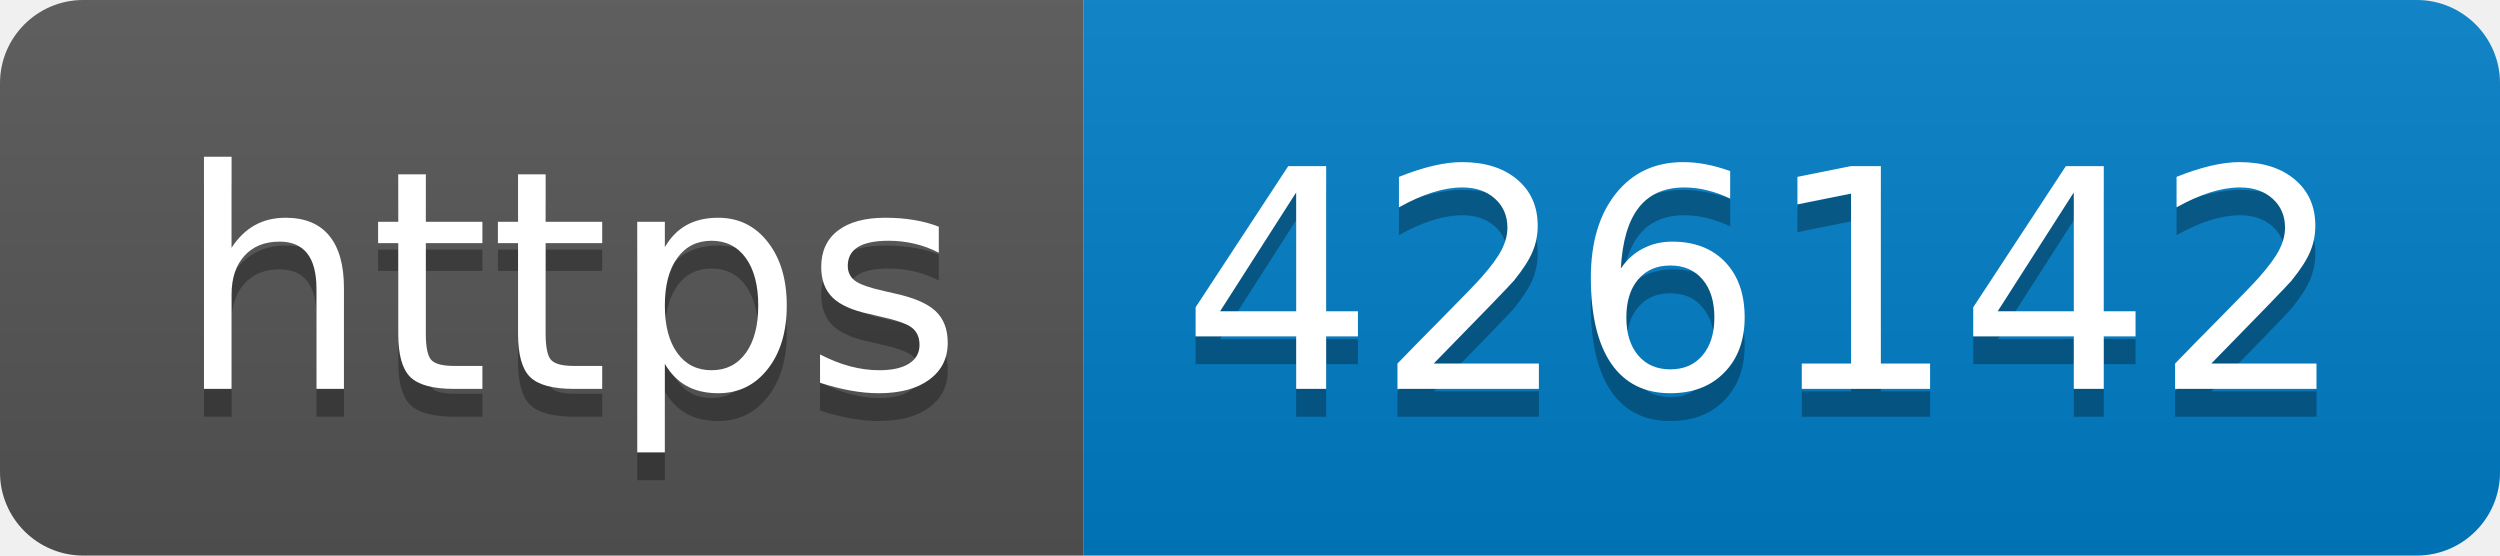
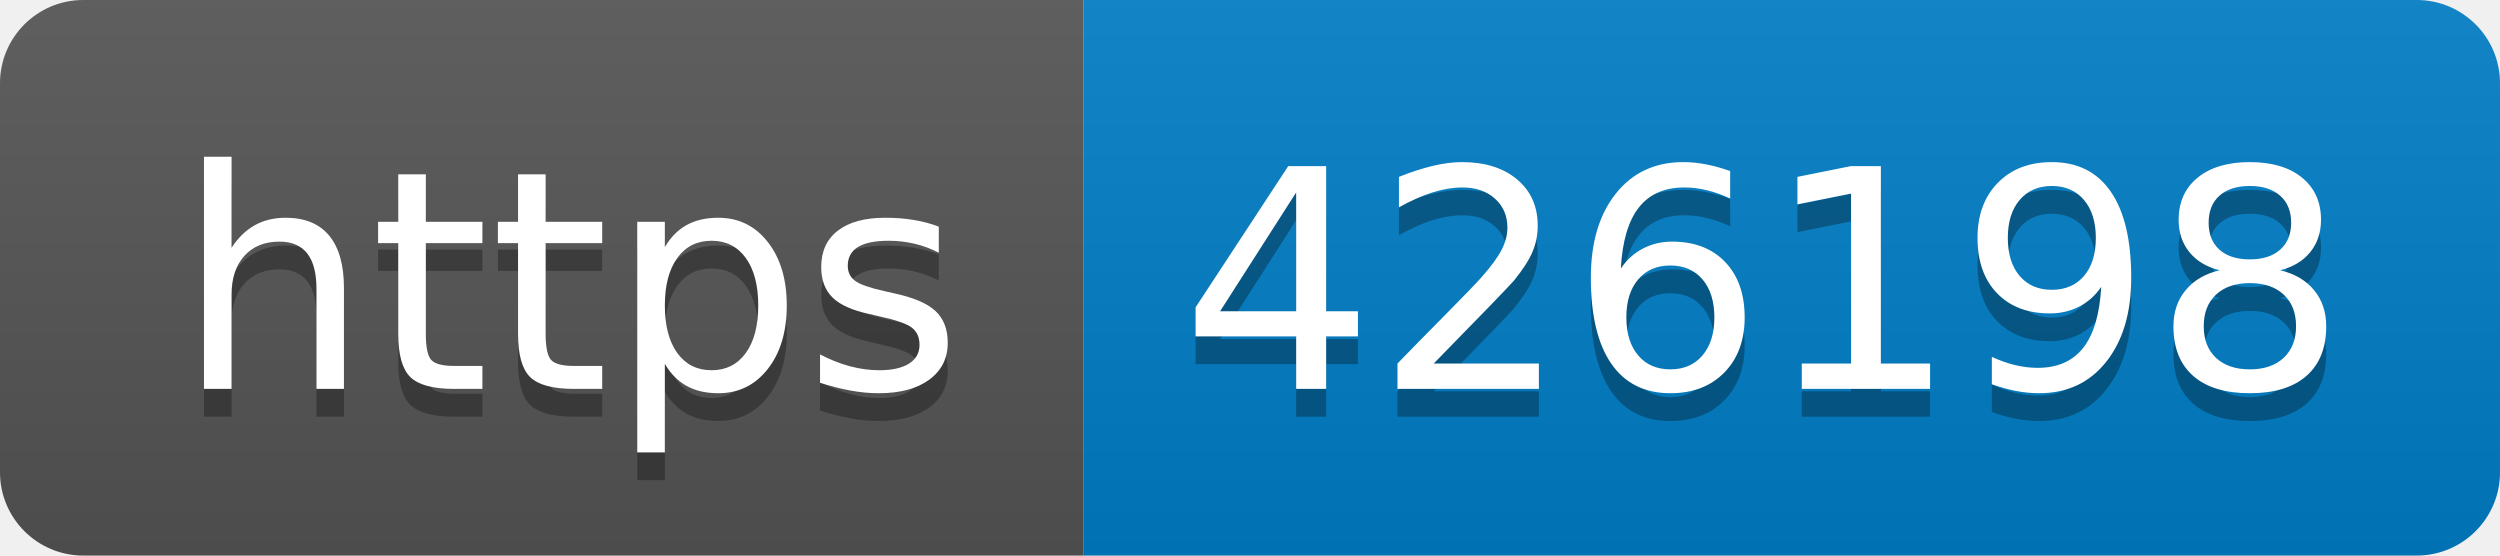
- <svg xmlns="http://www.w3.org/2000/svg" width="90" height="20" role="img" aria-label="https: 426142">
+ <svg xmlns="http://www.w3.org/2000/svg" width="90" height="20" role="img" aria-label="https: 426198">
  <linearGradient id="s" x2="0" y2="100%">
    <stop offset="0" stop-color="#bbb" stop-opacity=".1" />
    <stop offset="1" stop-opacity=".1" />
  </linearGradient>
  <clipPath id="r">
    <rect width="90" height="20" rx="3" fill="#fff" />
  </clipPath>
  <g clip-path="url(#r)">
    <rect width="39" height="20" fill="#555" />
    <rect x="39" width="51" height="20" fill="#007ec6" />
    <rect width="90" height="20" fill="url(#s)" />
  </g>
  <g fill="#fff" text-anchor="middle" font-family="Verdana,Geneva,DejaVu Sans,sans-serif" text-rendering="geometricPrecision" font-size="110">
    <text aria-hidden="true" x="205" y="150" fill="#010101" fill-opacity=".3" transform="scale(.1)" textLength="290">https</text>
    <text x="205" y="140" transform="scale(.1)" fill="#fff" textLength="290">https</text>
-     <text aria-hidden="true" x="635" y="150" fill="#010101" fill-opacity=".3" transform="scale(.1)" textLength="410">426142</text>
-     <text x="635" y="140" transform="scale(.1)" fill="#fff" textLength="410">426142</text>
+     <text aria-hidden="true" x="635" y="150" fill="#010101" fill-opacity=".3" transform="scale(.1)" textLength="410">426198</text>
+     <text x="635" y="140" transform="scale(.1)" fill="#fff" textLength="410">426198</text>
  </g>
</svg>
